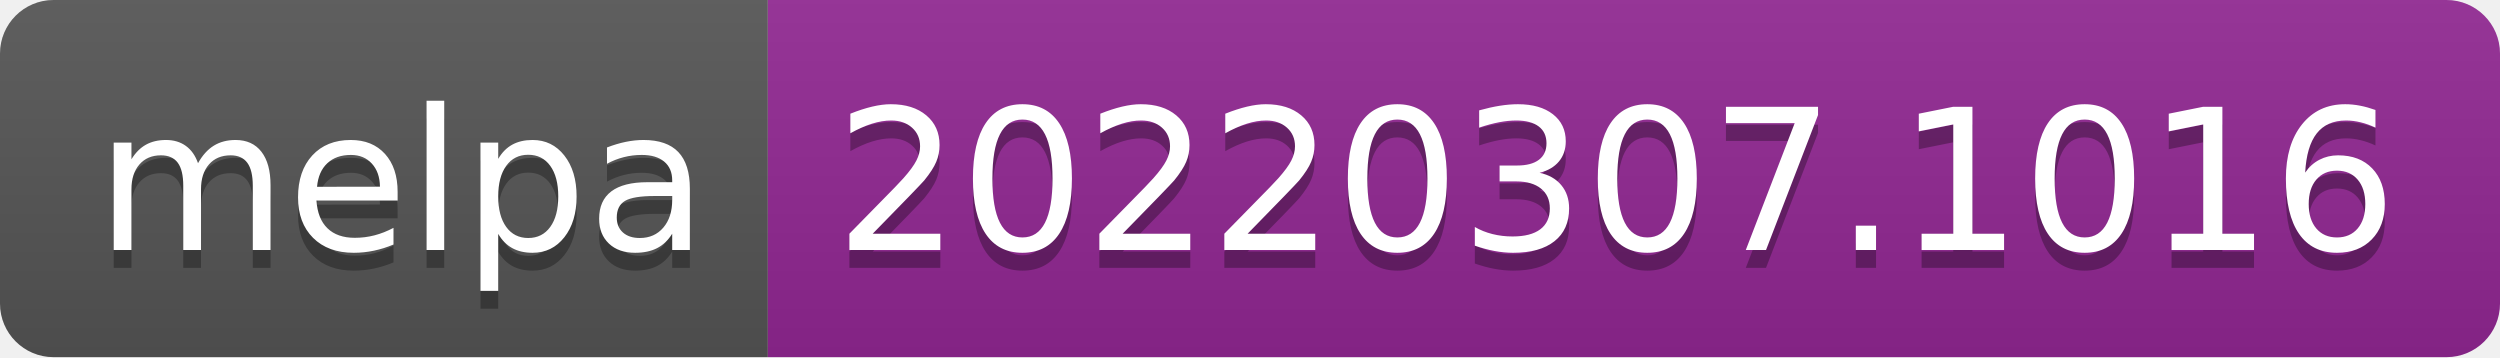
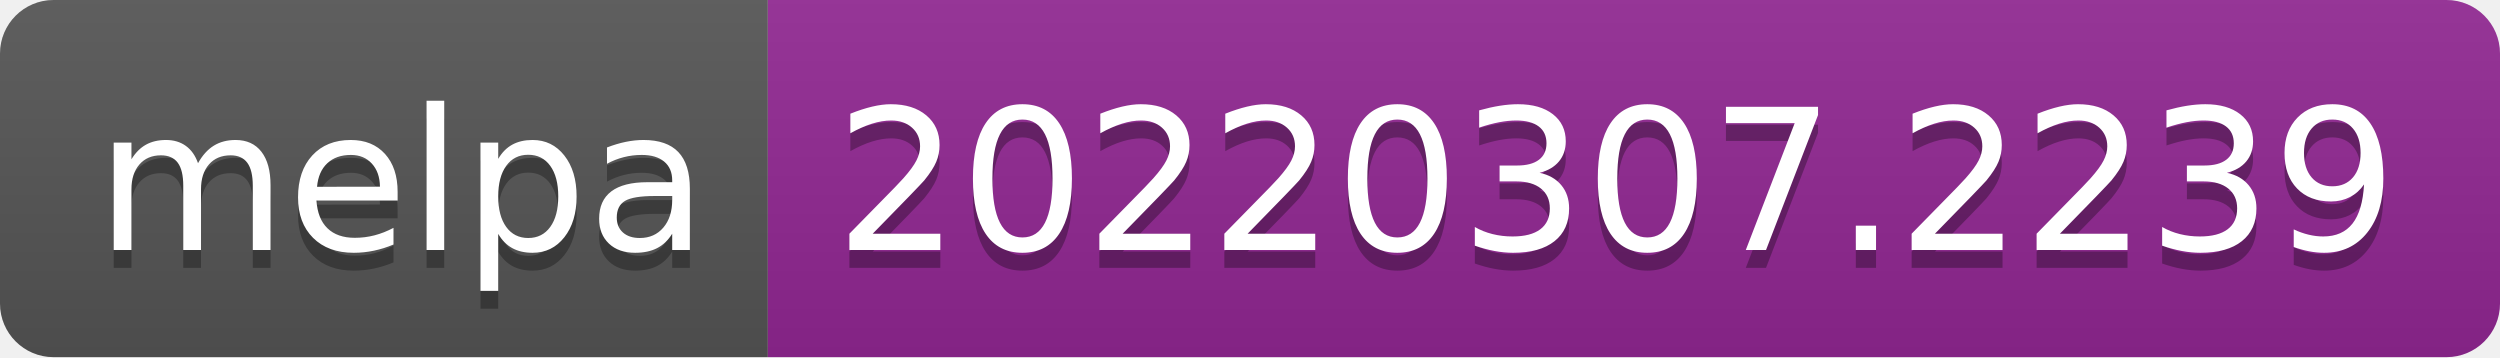
- <svg xmlns="http://www.w3.org/2000/svg" width="140" height="20" role="img" aria-label="melpa: 20220307.1016">
+ <svg xmlns="http://www.w3.org/2000/svg" width="140" height="20" role="img" aria-label="melpa: 20220307.2239">
  <linearGradient id="s" x2="0" y2="100%">
    <stop offset="0" stop-color="#bbb" stop-opacity=".1" />
    <stop offset="1" stop-opacity=".1" />
  </linearGradient>
  <clipPath id="r">
    <rect width="140" height="20" rx="3" fill="#fff" />
  </clipPath>
  <g clip-path="url(#r)">
    <rect width="43" height="20" fill="#555" />
    <rect x="43" width="97" height="20" fill="#922793" />
    <rect width="140" height="20" fill="url(#s)" />
  </g>
  <g fill="#fff" text-anchor="middle" font-family="Verdana,Geneva,DejaVu Sans,sans-serif" text-rendering="geometricPrecision" font-size="110">
    <text aria-hidden="true" x="225" y="150" fill="#010101" fill-opacity=".3" transform="scale(.1)" textLength="330">melpa</text>
    <text x="225" y="140" transform="scale(.1)" fill="#fff" textLength="330">melpa</text>
-     <text aria-hidden="true" x="905" y="150" fill="#010101" fill-opacity=".3" transform="scale(.1)" textLength="870">20220307.1016</text>
-     <text x="905" y="140" transform="scale(.1)" fill="#fff" textLength="870">20220307.1016</text>
+     <text aria-hidden="true" x="905" y="150" fill="#010101" fill-opacity=".3" transform="scale(.1)" textLength="870">20220307.2239</text>
+     <text x="905" y="140" transform="scale(.1)" fill="#fff" textLength="870">20220307.2239</text>
  </g>
</svg>
